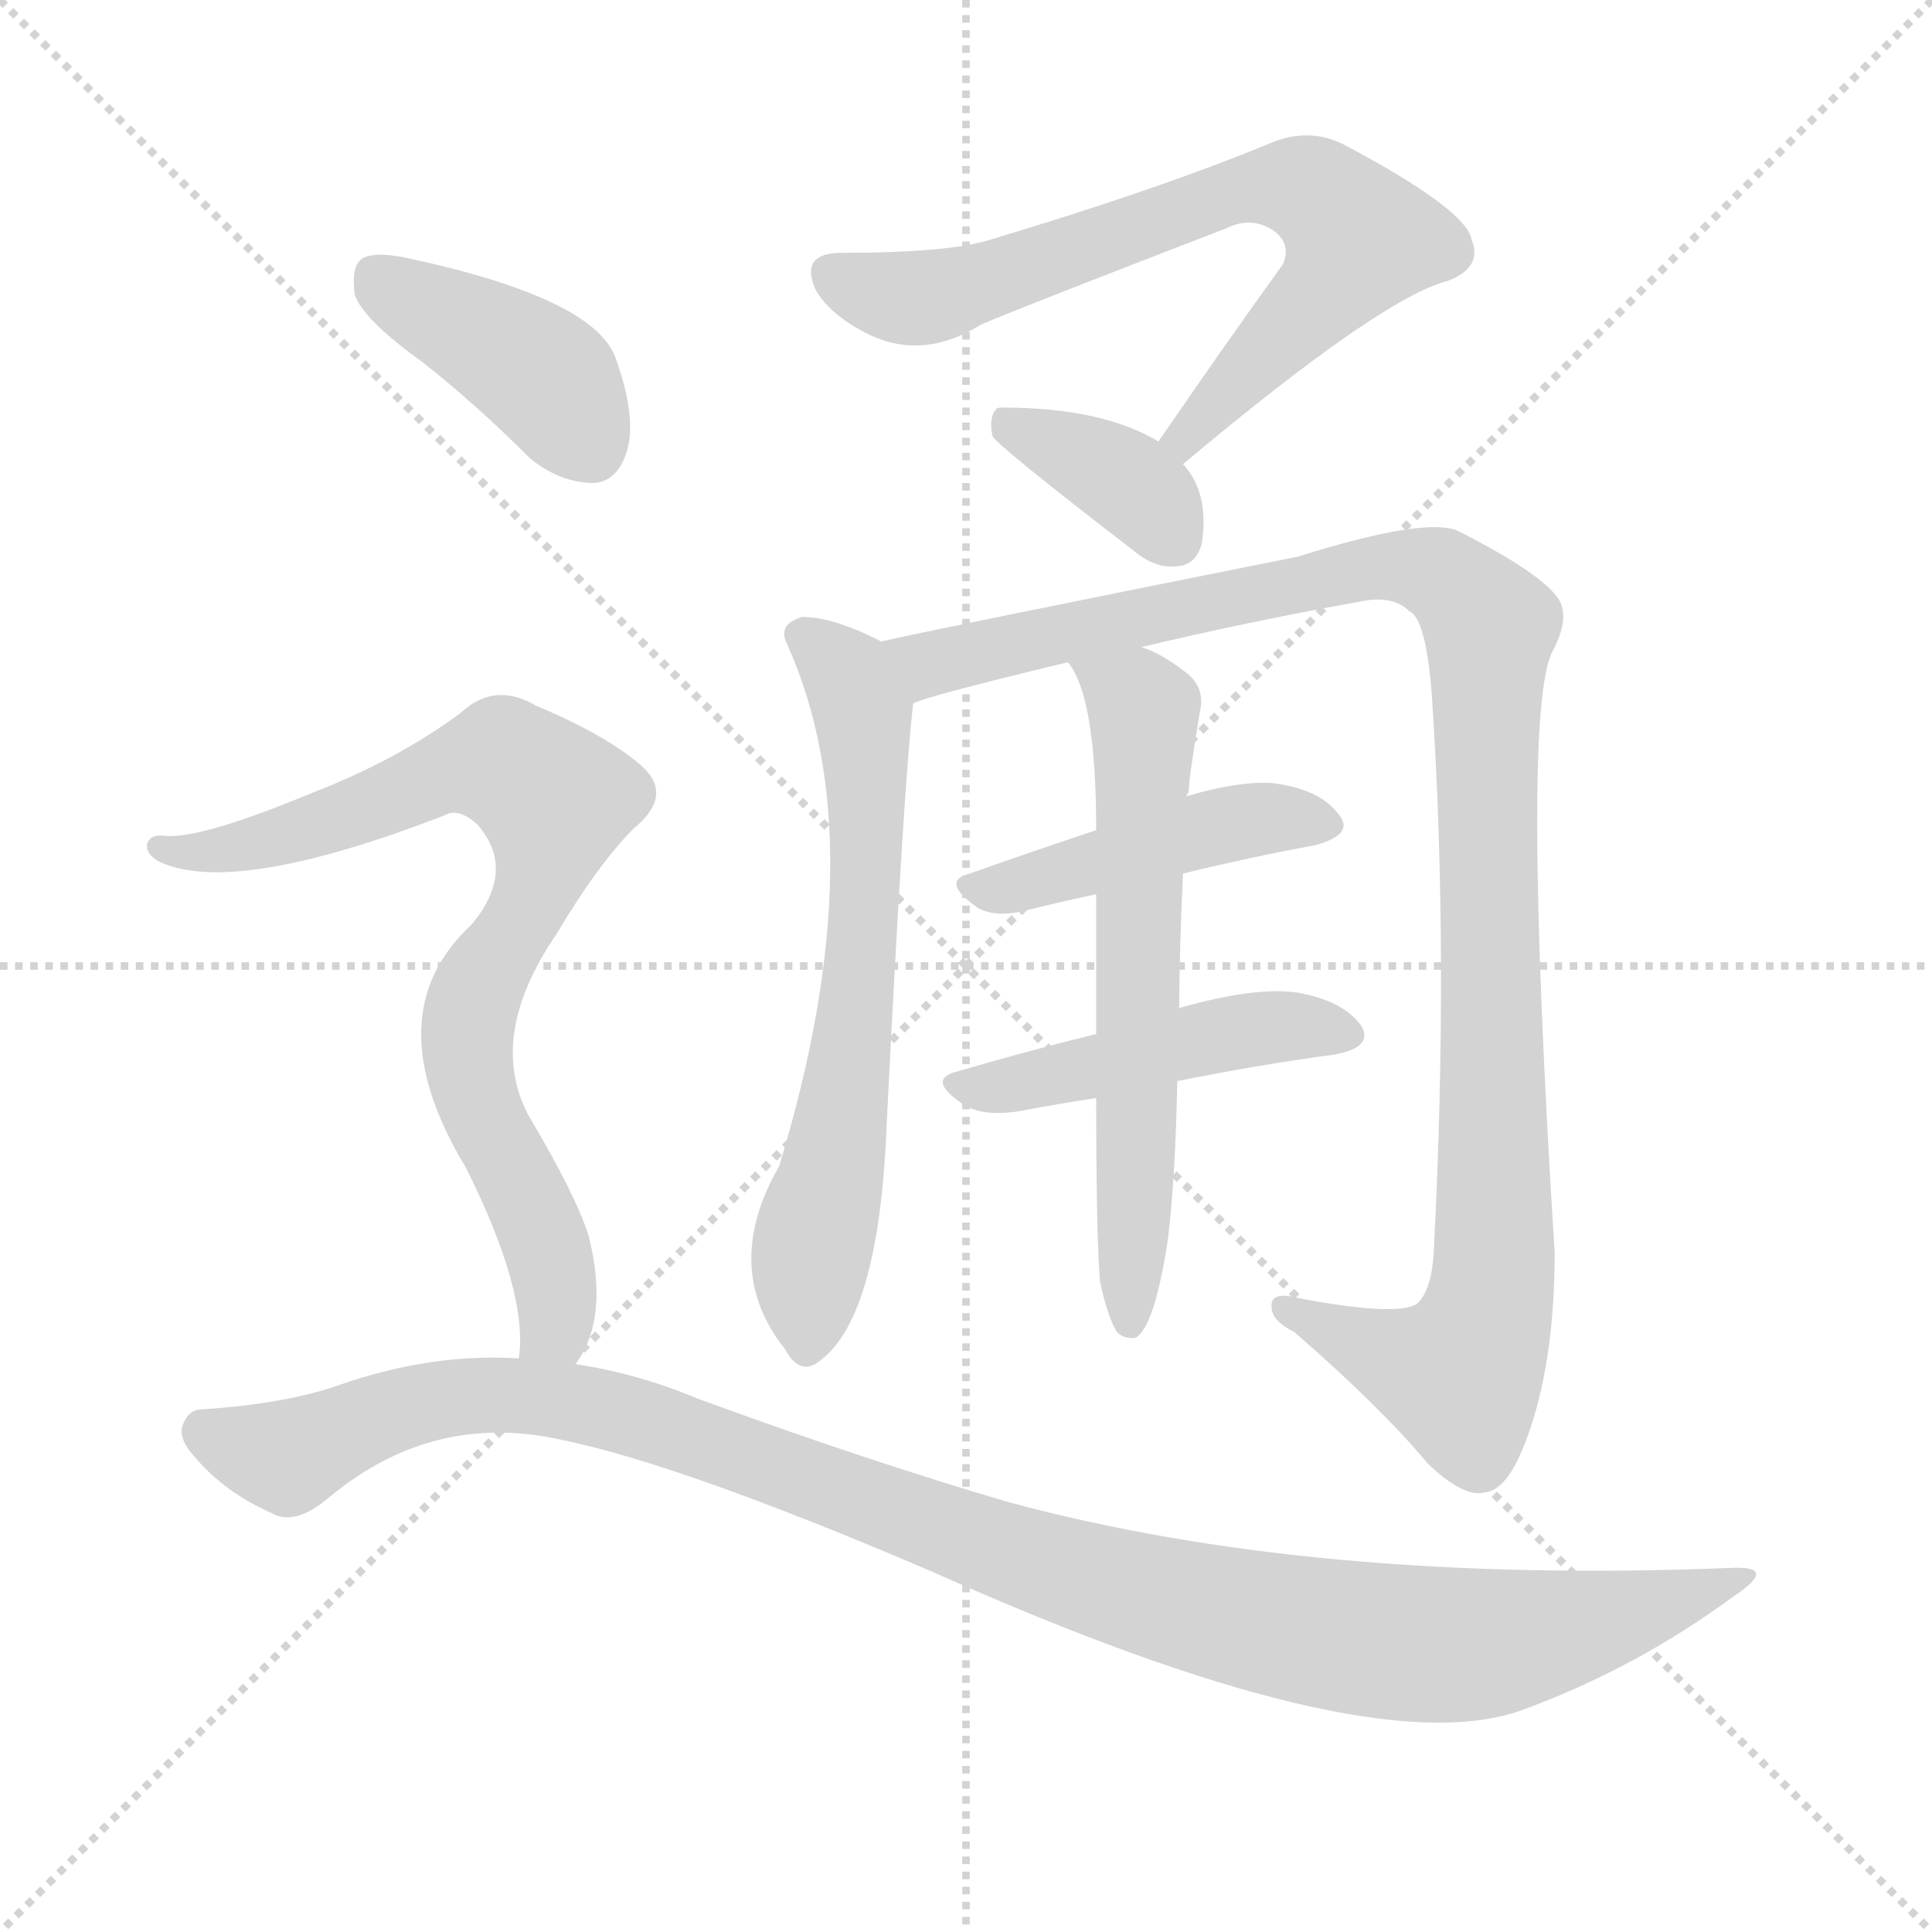
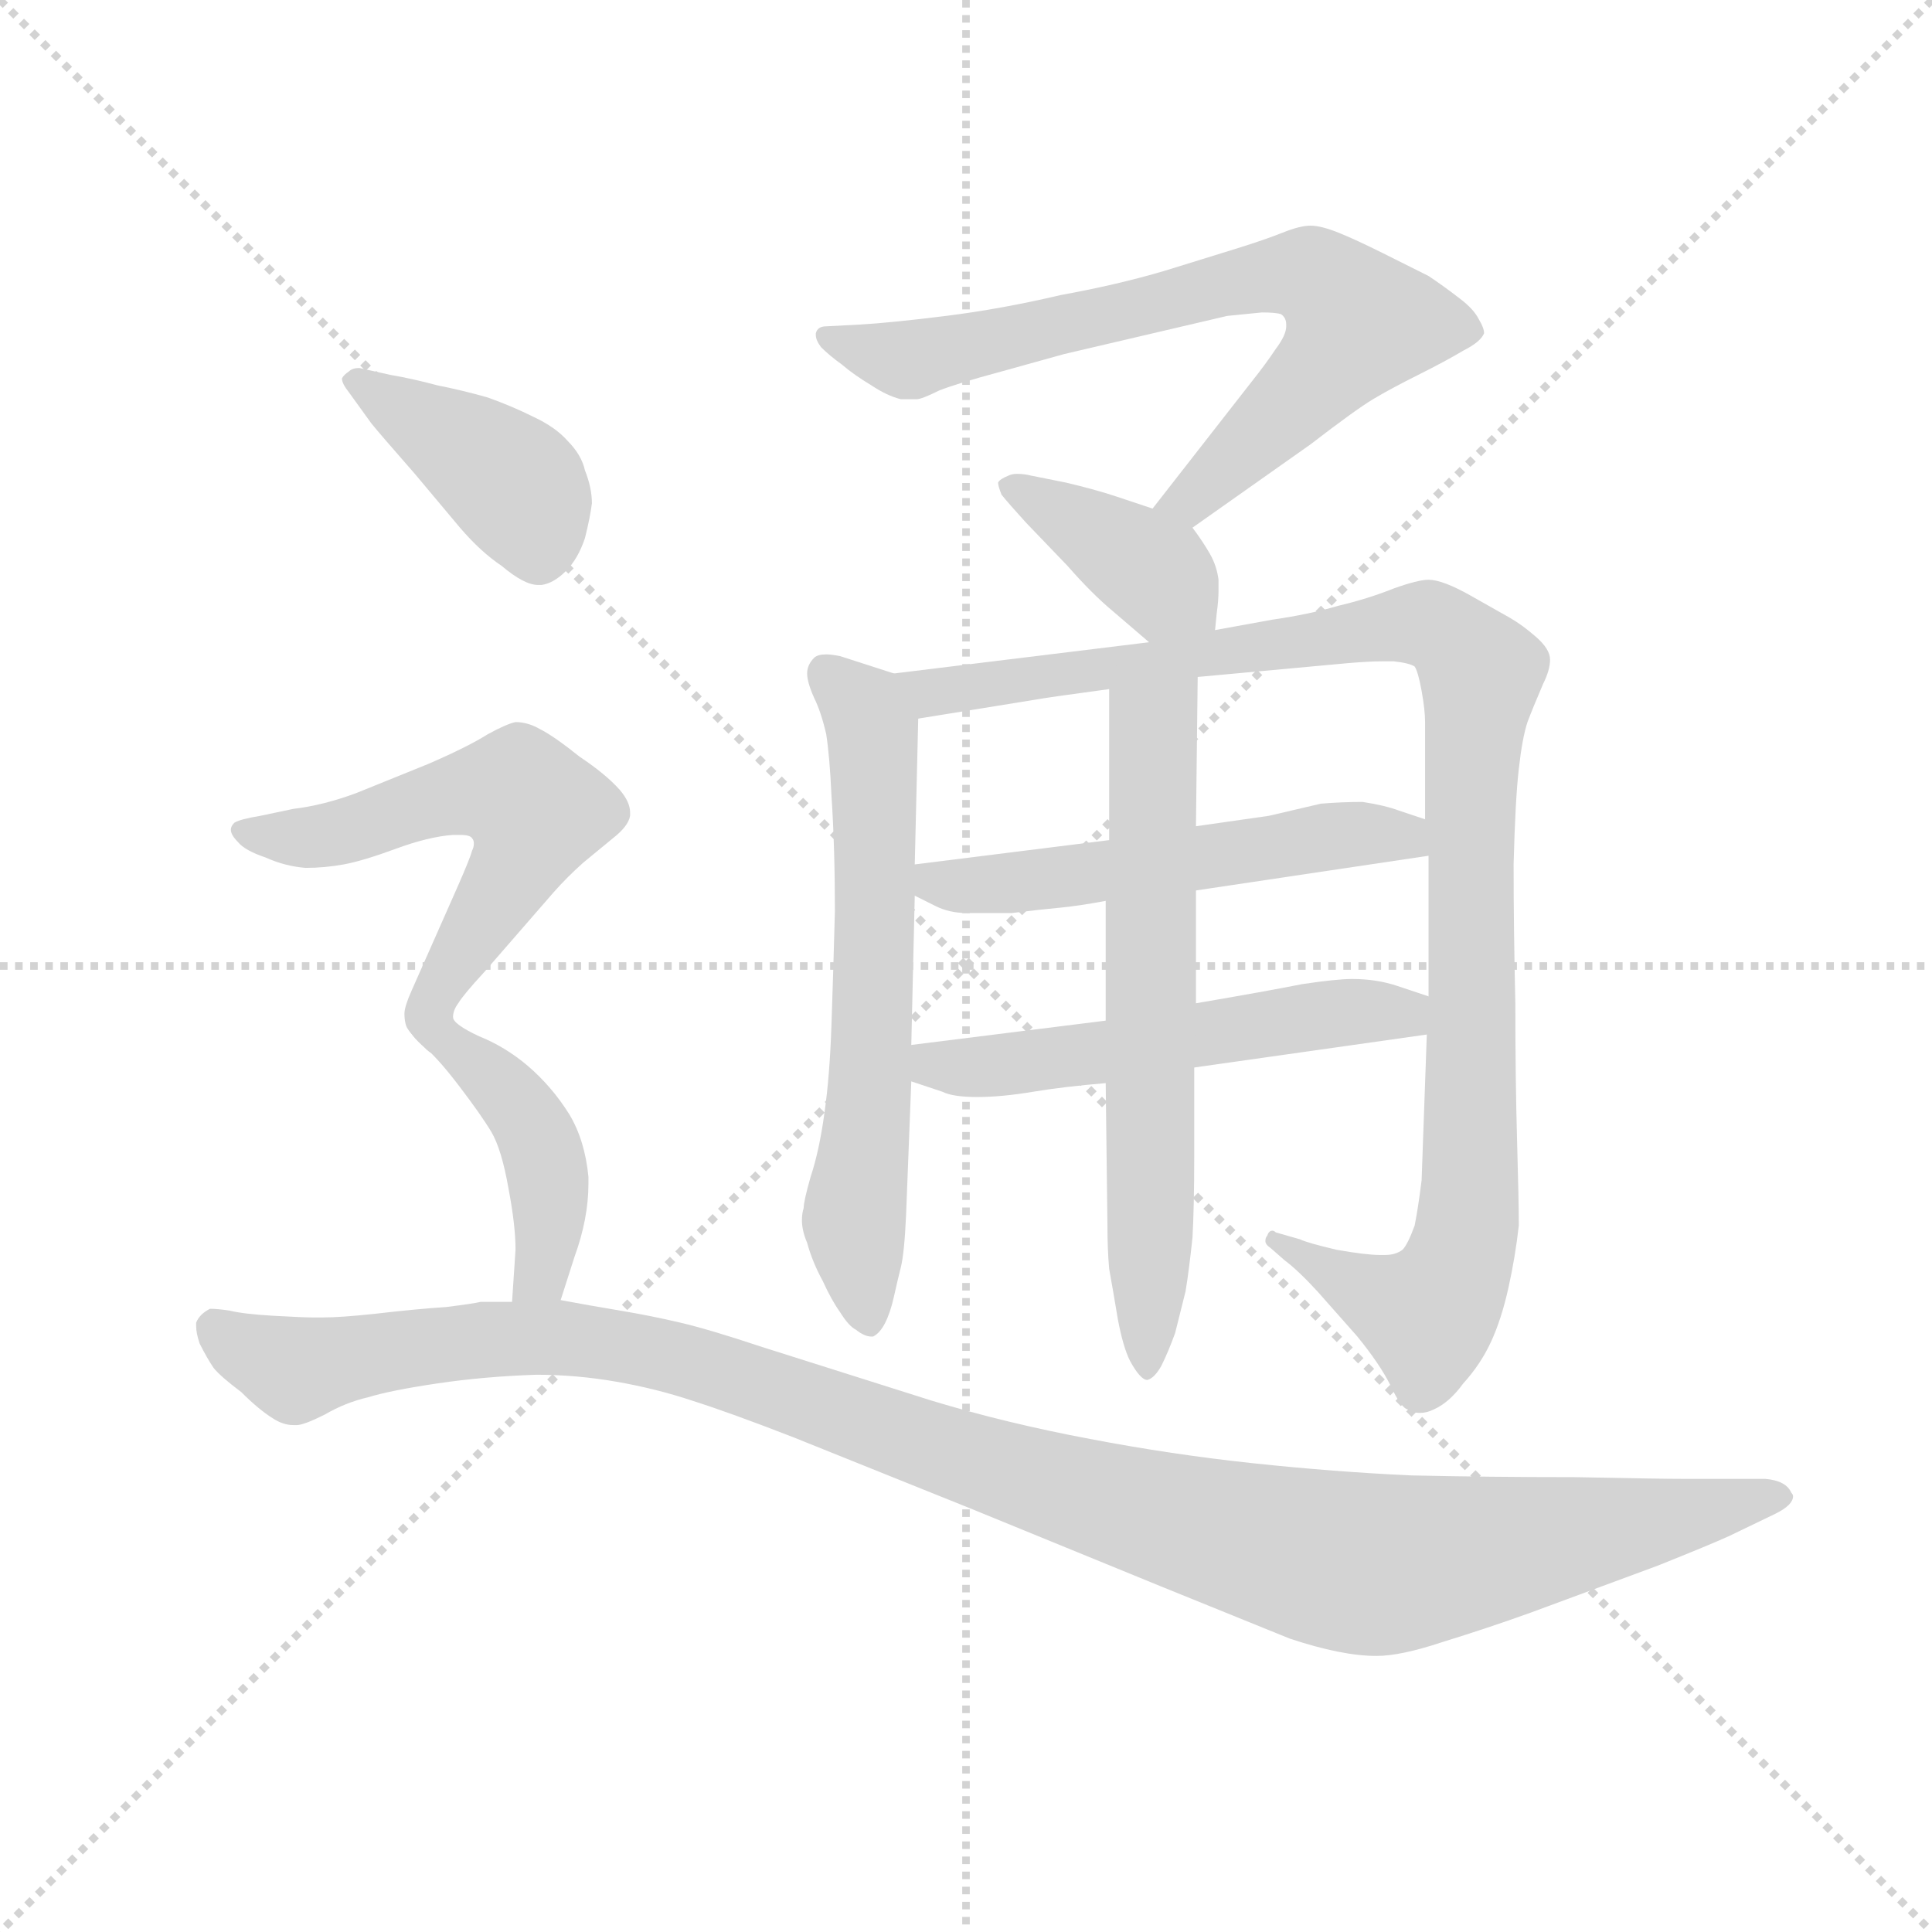
<svg xmlns="http://www.w3.org/2000/svg" version="1.1" viewBox="0 0 1024 1024">
  <g stroke="lightgray" stroke-dasharray="1,1" stroke-width="1" transform="scale(4, 4)">
    <line x1="0" y1="0" x2="256" y2="256" />
    <line x1="256" y1="0" x2="0" y2="256" />
    <line x1="128" y1="0" x2="128" y2="256" />
    <line x1="0" y1="128" x2="256" y2="128" />
  </g>
-   <g transform="scale(1, -1) translate(0, -900)">
+   <g transform="scale(0.92, -0.92) translate(60, -830)">
    <style type="text/css">
      
        @keyframes keyframes0 {
          from {
            stroke: blue;
-             stroke-dashoffset: 706;
-             stroke-width: 128;
-           }
-           70% {
+             stroke-dashoffset: 736;
+             stroke-width: 128;
+           }
+           71% {
            animation-timing-function: step-end;
            stroke: blue;
            stroke-dashoffset: 0;
            stroke-width: 128;
          }
          to {
            stroke: black;
            stroke-width: 1024;
          }
        }
        #make-me-a-hanzi-animation-0 {
-           animation: keyframes0 0.825s both;
+           animation: keyframes0 0.849s both;
          animation-delay: 0s;
          animation-timing-function: linear;
        }
      
        @keyframes keyframes1 {
          from {
            stroke: blue;
-             stroke-dashoffset: 368;
-             stroke-width: 128;
-           }
-           55% {
+             stroke-dashoffset: 392;
+             stroke-width: 128;
+           }
+           56% {
            animation-timing-function: step-end;
            stroke: blue;
            stroke-dashoffset: 0;
            stroke-width: 128;
          }
          to {
            stroke: black;
            stroke-width: 1024;
          }
        }
        #make-me-a-hanzi-animation-1 {
-           animation: keyframes1 0.549s both;
-           animation-delay: 0.825s;
+           animation: keyframes1 0.569s both;
+           animation-delay: 0.849s;
          animation-timing-function: linear;
        }
      
        @keyframes keyframes2 {
          from {
            stroke: blue;
-             stroke-dashoffset: 648;
+             stroke-dashoffset: 643;
            stroke-width: 128;
          }
          68% {
            animation-timing-function: step-end;
            stroke: blue;
            stroke-dashoffset: 0;
            stroke-width: 128;
          }
          to {
            stroke: black;
            stroke-width: 1024;
          }
        }
        #make-me-a-hanzi-animation-2 {
-           animation: keyframes2 0.777s both;
-           animation-delay: 1.374s;
+           animation: keyframes2 0.773s both;
+           animation-delay: 1.418s;
          animation-timing-function: linear;
        }
      
        @keyframes keyframes3 {
          from {
            stroke: blue;
-             stroke-dashoffset: 1093;
+             stroke-dashoffset: 1076;
            stroke-width: 128;
          }
          78% {
            animation-timing-function: step-end;
            stroke: blue;
            stroke-dashoffset: 0;
            stroke-width: 128;
          }
          to {
            stroke: black;
            stroke-width: 1024;
          }
        }
        #make-me-a-hanzi-animation-3 {
-           animation: keyframes3 1.139s both;
-           animation-delay: 2.151s;
+           animation: keyframes3 1.126s both;
+           animation-delay: 2.191s;
          animation-timing-function: linear;
        }
      
        @keyframes keyframes4 {
          from {
            stroke: blue;
-             stroke-dashoffset: 446;
-             stroke-width: 128;
-           }
-           59% {
+             stroke-dashoffset: 543;
+             stroke-width: 128;
+           }
+           64% {
            animation-timing-function: step-end;
            stroke: blue;
            stroke-dashoffset: 0;
            stroke-width: 128;
          }
          to {
            stroke: black;
            stroke-width: 1024;
          }
        }
        #make-me-a-hanzi-animation-4 {
-           animation: keyframes4 0.613s both;
-           animation-delay: 3.291s;
+           animation: keyframes4 0.692s both;
+           animation-delay: 3.317s;
          animation-timing-function: linear;
        }
      
        @keyframes keyframes5 {
          from {
            stroke: blue;
-             stroke-dashoffset: 463;
-             stroke-width: 128;
-           }
-           60% {
+             stroke-dashoffset: 544;
+             stroke-width: 128;
+           }
+           64% {
            animation-timing-function: step-end;
            stroke: blue;
            stroke-dashoffset: 0;
            stroke-width: 128;
          }
          to {
            stroke: black;
            stroke-width: 1024;
          }
        }
        #make-me-a-hanzi-animation-5 {
-           animation: keyframes5 0.627s both;
-           animation-delay: 3.904s;
+           animation: keyframes5 0.693s both;
+           animation-delay: 4.009s;
          animation-timing-function: linear;
        }
      
        @keyframes keyframes6 {
          from {
            stroke: blue;
-             stroke-dashoffset: 622;
-             stroke-width: 128;
-           }
-           67% {
+             stroke-dashoffset: 653;
+             stroke-width: 128;
+           }
+           68% {
            animation-timing-function: step-end;
            stroke: blue;
            stroke-dashoffset: 0;
            stroke-width: 128;
          }
          to {
            stroke: black;
            stroke-width: 1024;
          }
        }
        #make-me-a-hanzi-animation-6 {
-           animation: keyframes6 0.756s both;
-           animation-delay: 4.531s;
+           animation: keyframes6 0.781s both;
+           animation-delay: 4.701s;
          animation-timing-function: linear;
        }
      
        @keyframes keyframes7 {
          from {
            stroke: blue;
-             stroke-dashoffset: 404;
+             stroke-dashoffset: 413;
            stroke-width: 128;
          }
          57% {
            animation-timing-function: step-end;
            stroke: blue;
            stroke-dashoffset: 0;
            stroke-width: 128;
          }
          to {
            stroke: black;
            stroke-width: 1024;
          }
        }
        #make-me-a-hanzi-animation-7 {
-           animation: keyframes7 0.579s both;
-           animation-delay: 5.287s;
+           animation: keyframes7 0.586s both;
+           animation-delay: 5.483s;
          animation-timing-function: linear;
        }
      
        @keyframes keyframes8 {
          from {
            stroke: blue;
-             stroke-dashoffset: 791;
-             stroke-width: 128;
-           }
-           72% {
+             stroke-dashoffset: 576;
+             stroke-width: 128;
+           }
+           65% {
            animation-timing-function: step-end;
            stroke: blue;
            stroke-dashoffset: 0;
            stroke-width: 128;
          }
          to {
            stroke: black;
            stroke-width: 1024;
          }
        }
        #make-me-a-hanzi-animation-8 {
-           animation: keyframes8 0.894s both;
-           animation-delay: 5.866s;
+           animation: keyframes8 0.719s both;
+           animation-delay: 6.069s;
          animation-timing-function: linear;
        }
      
        @keyframes keyframes9 {
          from {
            stroke: blue;
-             stroke-dashoffset: 1088;
-             stroke-width: 128;
-           }
-           78% {
+             stroke-dashoffset: 431;
+             stroke-width: 128;
+           }
+           58% {
            animation-timing-function: step-end;
            stroke: blue;
            stroke-dashoffset: 0;
            stroke-width: 128;
          }
          to {
            stroke: black;
            stroke-width: 1024;
          }
        }
        #make-me-a-hanzi-animation-9 {
-           animation: keyframes9 1.135s both;
-           animation-delay: 6.759s;
+           animation: keyframes9 0.601s both;
+           animation-delay: 6.788s;
+           animation-timing-function: linear;
+         }
+       
+         @keyframes keyframes10 {
+           from {
+             stroke: blue;
+             stroke-dashoffset: 1190;
+             stroke-width: 128;
+           }
+           79% {
+             animation-timing-function: step-end;
+             stroke: blue;
+             stroke-dashoffset: 0;
+             stroke-width: 128;
+           }
+           to {
+             stroke: black;
+             stroke-width: 1024;
+           }
+         }
+         #make-me-a-hanzi-animation-10 {
+           animation: keyframes10 1.218s both;
+           animation-delay: 7.389s;
          animation-timing-function: linear;
        }
      
    </style>
-     <path d="M 627 654 Q 732 742 767 751 Q 786 758 780 773 Q 777 789 713 823 Q 694 833 673 824 Q 615 800 525 773 Q 503 766 446 766 Q 424 766 432 747 Q 439 734 458 724 Q 488 708 520 728 Q 541 737 650 779 Q 662 785 673 779 Q 685 772 680 760 Q 649 717 614 666 C 597 641 604 635 627 654 Z" fill="lightgray" />
-     <path d="M 614 666 Q 584 684 531 684 Q 528 684 528 683 Q 524 679 526 669 Q 527 665 601 608 Q 613 598 625 600 Q 634 601 637 612 Q 641 639 627 654 L 614 666 Z" fill="lightgray" />
-     <path d="M 467 560 Q 442 573 425 573 Q 412 569 417 559 Q 465 453 413 282 Q 382 228 416 185 Q 423 172 432 177 Q 466 198 470 305 Q 479 485 484 527 C 486 551 486 551 467 560 Z" fill="lightgray" />
-     <path d="M 605 557 Q 659 570 720 581 Q 738 585 747 576 Q 756 572 759 530 Q 768 394 760 238 Q 759 216 751 209 Q 741 202 688 212 Q 673 216 674 207 Q 674 200 686 194 Q 732 154 757 124 Q 776 106 787 109 Q 799 110 809 137 Q 824 177 824 236 Q 806 524 823 555 Q 833 574 825 584 Q 815 597 774 618 Q 758 627 688 605 Q 493 566 467 560 C 438 554 455 518 484 527 Q 487 530 566 549 L 605 557 Z" fill="lightgray" />
-     <path d="M 627 437 Q 664 446 697 452 Q 719 458 709 469 Q 699 482 674 485 Q 656 486 629 478 L 581 460 Q 545 448 514 437 Q 498 433 518 419 Q 528 413 546 418 Q 562 422 581 426 L 627 437 Z" fill="lightgray" />
-     <path d="M 624 327 Q 669 336 707 341 Q 729 345 721 357 Q 711 370 687 374 Q 665 377 626 366 Q 625 366 625 365 L 581 352 Q 541 342 507 332 Q 491 328 510 315 Q 520 308 540 311 Q 561 315 581 318 L 624 327 Z" fill="lightgray" />
-     <path d="M 583 221 Q 587 202 592 194 Q 596 190 602 191 Q 612 197 619 243 Q 623 276 624 327 L 625 365 Q 625 393 627 437 L 629 478 Q 629 479 630 480 Q 630 487 636 523 Q 639 536 628 544 Q 615 554 605 557 C 578 569 551 575 566 549 Q 581 531 581 460 L 581 426 Q 581 393 581 352 L 581 318 Q 581 246 583 221 Z" fill="lightgray" />
-     <path d="M 224 708 Q 252 686 281 657 Q 297 644 315 644 Q 327 645 332 660 Q 338 678 326 711 Q 314 742 217 763 Q 199 767 192 763 Q 186 759 188 744 Q 192 731 224 708 Z" fill="lightgray" />
-     <path d="M 305 177 Q 323 201 312 245 Q 305 267 280 309 Q 258 351 295 405 Q 317 442 336 461 Q 358 479 339 495 Q 320 511 284 526 Q 262 539 244 522 Q 210 497 166 480 Q 106 455 87 457 Q 80 458 78 453 Q 77 447 85 443 Q 125 425 236 468 Q 243 472 253 463 Q 274 439 250 410 Q 198 362 247 281 Q 280 215 275 180 C 275 150 291 150 305 177 Z" fill="lightgray" />
-     <path d="M 275 180 Q 229 183 180 166 Q 152 156 107 153 Q 100 153 97 145 Q 94 138 103 128 Q 119 109 144 98 Q 156 91 174 106 Q 229 152 297 137 Q 361 124 494 67 Q 722 -35 805 -7 Q 866 15 919 54 Q 943 70 918 69 Q 696 60 534 104 Q 459 126 369 159 Q 338 172 305 177 L 275 180 Z" fill="lightgray" />
+     <path d="M 627 526 L 695 574 Q 721 594 731 600 Q 741 606 757 614 Q 773 622 783 628 Q 793 633 795 638 Q 795 641 792 646 Q 789 652 781 658 Q 772 665 763 671 L 737 684 Q 721 692 711 696 Q 701 700 695 700 Q 689 700 679 696 Q 669 692 653 687 L 611 674 Q 584 666 551 660 Q 517 652 485 648 Q 453 644 435 643 L 416 642 Q 411 642 410 638 L 410 637 Q 410 634 413 630 Q 418 625 425 620 Q 432 614 442 608 Q 451 602 459 600 L 468 600 Q 471 600 481 605 Q 491 609 517 616 L 553 626 L 647 648 L 667 650 Q 675 650 678 649 Q 681 647 681 643 L 681 642 Q 681 637 675 629 Q 669 620 661 610 L 604 537 C 586 513 602 509 627 526 Z" fill="lightgray" />
+     <path d="M 640 467 L 641 477 Q 642 484 642 490 L 642 496 Q 641 504 637 511 Q 633 518 627 526 L 604 537 L 583 544 Q 571 548 554 552 L 534 556 Q 530 557 526 557 Q 523 557 521 556 Q 516 554 515 552 Q 515 550 517 545 Q 521 540 531 529 L 555 504 Q 569 488 581 478 L 602 460 C 625 440 637 437 640 467 Z" fill="lightgray" />
+     <path d="M 455 442 L 424 452 Q 419 453 416 453 Q 411 453 409 451 Q 405 447 405 442 Q 405 437 409 428 Q 413 420 416 407 Q 418 394 419 372 Q 421 342 421 305 Q 420 268 419 239 Q 418 210 415 189 Q 412 167 407 152 Q 403 138 403 134 Q 402 131 402 127 Q 402 121 405 114 Q 408 103 414 92 Q 419 81 424 74 Q 429 66 433 64 Q 438 60 442 60 L 443 60 Q 447 62 450 68 Q 453 74 455 83 Q 457 92 459 100 Q 461 108 462 130 L 465 207 L 465 228 L 467 314 L 467 332 L 469 416 C 470 437 470 437 455 442 Z" fill="lightgray" />
+     <path d="M 602 460 L 455 442 C 425 438 439 411 469 416 L 537 427 Q 542 428 579 433 L 630 440 L 717 448 Q 729 449 736 449 L 743 449 Q 752 448 755 446 Q 757 443 759 432 Q 761 421 761 414 L 761 358 L 763 337 L 763 256 L 762 234 L 759 150 Q 757 134 755 124 Q 751 113 748 110 Q 744 107 738 107 L 735 107 Q 727 107 710 110 Q 693 114 689 116 L 675 120 Q 674 121 673 121 Q 671 121 670 118 Q 669 117 669 115 Q 669 113 672 111 L 680 104 Q 688 98 699 86 L 722 60 Q 735 44 741 32 Q 747 19 751 18 Q 754 16 758 16 Q 762 16 766 18 Q 775 22 783 33 Q 793 44 799 57 Q 805 70 809 88 Q 813 106 815 124 Q 815 138 814 173 Q 813 208 813 252 Q 812 295 812 332 Q 813 370 815 387 Q 817 405 820 414 Q 823 422 829 436 Q 833 444 833 450 Q 833 456 825 463 Q 817 470 810 474 L 787 487 Q 771 496 763 496 Q 757 496 743 491 Q 728 485 711 481 Q 694 476 673 473 L 640 467 L 602 460 Z" fill="lightgray" />
+     <path d="M 467 314 L 479 308 Q 487 304 497 304 L 523 304 Q 539 306 550 307 Q 561 308 577 311 L 629 317 L 763 337 C 793 341 789 349 761 358 L 746 363 Q 738 366 725 368 Q 713 368 701 367 L 671 360 L 629 354 L 579 346 L 467 332 C 438 328 440 327 467 314 Z" fill="lightgray" />
+     <path d="M 465 207 L 483 201 Q 489 198 503 198 Q 517 198 535 201 Q 553 204 577 206 L 628 215 L 762 234 C 792 238 791 247 763 256 L 745 262 Q 733 266 719 266 Q 710 266 690 263 Q 670 259 629 252 L 577 242 L 465 228 C 435 224 437 216 465 207 Z" fill="lightgray" />
+     <path d="M 577 206 L 578 125 Q 578 110 579 99 Q 581 88 584 70 Q 587 54 591 46 Q 597 35 601 35 Q 605 36 609 43 Q 613 51 617 62 L 623 86 Q 625 98 627 117 Q 628 135 628 163 L 628 215 L 629 252 L 629 317 L 629 354 L 630 440 C 630 470 579 463 579 433 L 579 346 L 577 311 L 577 242 L 577 206 Z" fill="lightgray" />
+     <path d="M 154 586 Q 158 581 179 557 L 205 526 Q 217 512 229 504 Q 242 493 250 493 L 252 493 Q 259 494 266 501 Q 273 508 277 520 Q 280 532 281 540 Q 281 549 277 559 Q 275 568 267 576 Q 260 584 247 590 Q 235 596 221 601 Q 207 605 192 608 Q 177 612 165 614 L 147 618 Q 143 618 141 616 Q 138 614 137 612 Q 137 609 141 604 L 154 586 Z" fill="lightgray" />
+     <path d="M 201 244 Q 201 248 204 252 Q 207 257 219 270 L 259 316 Q 267 325 276 333 L 293 347 Q 302 354 303 360 L 303 362 Q 303 368 297 375 Q 289 384 274 394 Q 259 406 251 410 Q 244 414 237 414 Q 232 413 221 407 Q 210 400 187 390 L 145 373 Q 126 366 109 364 L 90 360 Q 78 358 75 356 Q 73 354 73 352 Q 73 349 77 345 Q 81 340 93 336 Q 104 331 116 330 Q 127 330 138 332 Q 149 334 168 341 Q 187 348 201 349 L 205 349 Q 211 349 212 347 Q 213 346 213 344 Q 213 342 212 340 Q 211 336 204 320 L 177 259 Q 173 250 173 246 Q 173 242 174 239 Q 175 236 183 228 C 191 220 191 220 201 244 Z" fill="lightgray" />
+     <path d="M 263 81 L 271 106 Q 279 128 279 148 L 279 152 Q 277 173 268 188 Q 258 204 244 216 Q 231 227 216 233 Q 201 240 201 244 C 183 268 160 248 183 228 Q 191 222 204 205 Q 217 188 223 178 Q 229 168 233 145 Q 237 124 237 110 L 235 80 C 233 50 254 52 263 81 Z" fill="lightgray" />
+     <path d="M 235 80 L 217 80 Q 213 79 197 77 Q 181 76 155 73 Q 136 71 126 71 L 120 71 Q 115 71 97 72 Q 80 73 72 75 Q 65 76 61 76 Q 55 73 53 68 L 53 66 Q 53 62 55 56 Q 59 48 63 42 Q 67 37 79 28 Q 89 18 97 13 Q 103 9 109 9 L 111 9 Q 115 9 127 15 Q 139 22 152 25 Q 165 29 192 33 Q 219 37 249 38 Q 272 38 295 34 Q 318 30 339 23 Q 361 16 397 2 L 499 -39 L 609 -84 L 683 -114 Q 713 -124 733 -124 Q 747 -124 771 -116 Q 797 -108 822 -99 L 895 -72 Q 925 -60 936 -55 L 963 -42 Q 973 -37 973 -32 Q 973 -31 972 -30 Q 969 -23 957 -22 L 911 -22 Q 896 -22 847 -21 Q 798 -21 753 -20 Q 709 -18 662 -13 Q 615 -8 568 1 Q 520 10 477 23 L 379 54 Q 349 64 332 68 Q 315 72 297 75 Q 279 78 263 81 L 235 80 Z" fill="lightgray" />
    <clipPath id="make-me-a-hanzi-clip-0">
-       <path d="M 627 654 Q 732 742 767 751 Q 786 758 780 773 Q 777 789 713 823 Q 694 833 673 824 Q 615 800 525 773 Q 503 766 446 766 Q 424 766 432 747 Q 439 734 458 724 Q 488 708 520 728 Q 541 737 650 779 Q 662 785 673 779 Q 685 772 680 760 Q 649 717 614 666 C 597 641 604 635 627 654 Z" />
-     </clipPath>
-     <path clip-path="url(#make-me-a-hanzi-clip-0)" d="M 442 754 L 463 745 L 502 744 L 661 801 L 693 800 L 721 774 L 700 743 L 636 679 L 632 668 L 623 669" fill="none" id="make-me-a-hanzi-animation-0" stroke-dasharray="578 1156" stroke-linecap="round" />
+       <path d="M 627 526 L 695 574 Q 721 594 731 600 Q 741 606 757 614 Q 773 622 783 628 Q 793 633 795 638 Q 795 641 792 646 Q 789 652 781 658 Q 772 665 763 671 L 737 684 Q 721 692 711 696 Q 701 700 695 700 Q 689 700 679 696 Q 669 692 653 687 L 611 674 Q 584 666 551 660 Q 517 652 485 648 Q 453 644 435 643 L 416 642 Q 411 642 410 638 L 410 637 Q 410 634 413 630 Q 418 625 425 620 Q 432 614 442 608 Q 451 602 459 600 L 468 600 Q 471 600 481 605 Q 491 609 517 616 L 553 626 L 647 648 L 667 650 Q 675 650 678 649 Q 681 647 681 643 L 681 642 Q 681 637 675 629 Q 669 620 661 610 L 604 537 C 586 513 602 509 627 526 Z" />
+     </clipPath>
+     <path clip-path="url(#make-me-a-hanzi-clip-0)" d="M 415 638 L 424 631 L 467 623 L 666 671 L 692 672 L 705 665 L 722 643 L 718 636 L 635 550 L 613 540" fill="none" id="make-me-a-hanzi-animation-0" stroke-dasharray="608 1216" stroke-linecap="round" />
    <clipPath id="make-me-a-hanzi-clip-1">
-       <path d="M 614 666 Q 584 684 531 684 Q 528 684 528 683 Q 524 679 526 669 Q 527 665 601 608 Q 613 598 625 600 Q 634 601 637 612 Q 641 639 627 654 L 614 666 Z" />
-     </clipPath>
-     <path clip-path="url(#make-me-a-hanzi-clip-1)" d="M 532 675 L 599 643 L 623 614" fill="none" id="make-me-a-hanzi-animation-1" stroke-dasharray="240 480" stroke-linecap="round" />
+       <path d="M 640 467 L 641 477 Q 642 484 642 490 L 642 496 Q 641 504 637 511 Q 633 518 627 526 L 604 537 L 583 544 Q 571 548 554 552 L 534 556 Q 530 557 526 557 Q 523 557 521 556 Q 516 554 515 552 Q 515 550 517 545 Q 521 540 531 529 L 555 504 Q 569 488 581 478 L 602 460 C 625 440 637 437 640 467 Z" />
+     </clipPath>
+     <path clip-path="url(#make-me-a-hanzi-clip-1)" d="M 521 550 L 598 505 L 632 473" fill="none" id="make-me-a-hanzi-animation-1" stroke-dasharray="264 528" stroke-linecap="round" />
    <clipPath id="make-me-a-hanzi-clip-2">
-       <path d="M 467 560 Q 442 573 425 573 Q 412 569 417 559 Q 465 453 413 282 Q 382 228 416 185 Q 423 172 432 177 Q 466 198 470 305 Q 479 485 484 527 C 486 551 486 551 467 560 Z" />
-     </clipPath>
-     <path clip-path="url(#make-me-a-hanzi-clip-2)" d="M 425 564 L 449 543 L 459 499 L 455 366 L 429 232 L 427 187" fill="none" id="make-me-a-hanzi-animation-2" stroke-dasharray="520 1040" stroke-linecap="round" />
+       <path d="M 455 442 L 424 452 Q 419 453 416 453 Q 411 453 409 451 Q 405 447 405 442 Q 405 437 409 428 Q 413 420 416 407 Q 418 394 419 372 Q 421 342 421 305 Q 420 268 419 239 Q 418 210 415 189 Q 412 167 407 152 Q 403 138 403 134 Q 402 131 402 127 Q 402 121 405 114 Q 408 103 414 92 Q 419 81 424 74 Q 429 66 433 64 Q 438 60 442 60 L 443 60 Q 447 62 450 68 Q 453 74 455 83 Q 457 92 459 100 Q 461 108 462 130 L 465 207 L 465 228 L 467 314 L 467 332 L 469 416 C 470 437 470 437 455 442 Z" />
+     </clipPath>
+     <path clip-path="url(#make-me-a-hanzi-clip-2)" d="M 415 443 L 443 410 L 443 236 L 432 127 L 443 68" fill="none" id="make-me-a-hanzi-animation-2" stroke-dasharray="515 1030" stroke-linecap="round" />
    <clipPath id="make-me-a-hanzi-clip-3">
-       <path d="M 605 557 Q 659 570 720 581 Q 738 585 747 576 Q 756 572 759 530 Q 768 394 760 238 Q 759 216 751 209 Q 741 202 688 212 Q 673 216 674 207 Q 674 200 686 194 Q 732 154 757 124 Q 776 106 787 109 Q 799 110 809 137 Q 824 177 824 236 Q 806 524 823 555 Q 833 574 825 584 Q 815 597 774 618 Q 758 627 688 605 Q 493 566 467 560 C 438 554 455 518 484 527 Q 487 530 566 549 L 605 557 Z" />
-     </clipPath>
-     <path clip-path="url(#make-me-a-hanzi-clip-3)" d="M 470 555 L 496 548 L 740 601 L 763 595 L 784 577 L 789 567 L 793 302 L 787 200 L 774 171 L 731 183 L 682 207" fill="none" id="make-me-a-hanzi-animation-3" stroke-dasharray="965 1930" stroke-linecap="round" />
+       <path d="M 602 460 L 455 442 C 425 438 439 411 469 416 L 537 427 Q 542 428 579 433 L 630 440 L 717 448 Q 729 449 736 449 L 743 449 Q 752 448 755 446 Q 757 443 759 432 Q 761 421 761 414 L 761 358 L 763 337 L 763 256 L 762 234 L 759 150 Q 757 134 755 124 Q 751 113 748 110 Q 744 107 738 107 L 735 107 Q 727 107 710 110 Q 693 114 689 116 L 675 120 Q 674 121 673 121 Q 671 121 670 118 Q 669 117 669 115 Q 669 113 672 111 L 680 104 Q 688 98 699 86 L 722 60 Q 735 44 741 32 Q 747 19 751 18 Q 754 16 758 16 Q 762 16 766 18 Q 775 22 783 33 Q 793 44 799 57 Q 805 70 809 88 Q 813 106 815 124 Q 815 138 814 173 Q 813 208 813 252 Q 812 295 812 332 Q 813 370 815 387 Q 817 405 820 414 Q 823 422 829 436 Q 833 444 833 450 Q 833 456 825 463 Q 817 470 810 474 L 787 487 Q 771 496 763 496 Q 757 496 743 491 Q 728 485 711 481 Q 694 476 673 473 L 640 467 L 602 460 Z" />
+     </clipPath>
+     <path clip-path="url(#make-me-a-hanzi-clip-3)" d="M 463 438 L 479 432 L 515 435 L 745 470 L 769 468 L 793 442 L 787 379 L 787 149 L 779 100 L 762 73 L 737 81 L 673 118" fill="none" id="make-me-a-hanzi-animation-3" stroke-dasharray="948 1896" stroke-linecap="round" />
    <clipPath id="make-me-a-hanzi-clip-4">
-       <path d="M 627 437 Q 664 446 697 452 Q 719 458 709 469 Q 699 482 674 485 Q 656 486 629 478 L 581 460 Q 545 448 514 437 Q 498 433 518 419 Q 528 413 546 418 Q 562 422 581 426 L 627 437 Z" />
-     </clipPath>
-     <path clip-path="url(#make-me-a-hanzi-clip-4)" d="M 516 428 L 642 462 L 678 467 L 701 462" fill="none" id="make-me-a-hanzi-animation-4" stroke-dasharray="318 636" stroke-linecap="round" />
+       <path d="M 467 314 L 479 308 Q 487 304 497 304 L 523 304 Q 539 306 550 307 Q 561 308 577 311 L 629 317 L 763 337 C 793 341 789 349 761 358 L 746 363 Q 738 366 725 368 Q 713 368 701 367 L 671 360 L 629 354 L 579 346 L 467 332 C 438 328 440 327 467 314 Z" />
+     </clipPath>
+     <path clip-path="url(#make-me-a-hanzi-clip-4)" d="M 475 328 L 488 320 L 542 323 L 719 350 L 748 349 L 755 342" fill="none" id="make-me-a-hanzi-animation-4" stroke-dasharray="415 830" stroke-linecap="round" />
    <clipPath id="make-me-a-hanzi-clip-5">
-       <path d="M 624 327 Q 669 336 707 341 Q 729 345 721 357 Q 711 370 687 374 Q 665 377 626 366 Q 625 366 625 365 L 581 352 Q 541 342 507 332 Q 491 328 510 315 Q 520 308 540 311 Q 561 315 581 318 L 624 327 Z" />
-     </clipPath>
-     <path clip-path="url(#make-me-a-hanzi-clip-5)" d="M 508 323 L 572 332 L 640 351 L 690 357 L 711 351" fill="none" id="make-me-a-hanzi-animation-5" stroke-dasharray="335 670" stroke-linecap="round" />
+       <path d="M 465 207 L 483 201 Q 489 198 503 198 Q 517 198 535 201 Q 553 204 577 206 L 628 215 L 762 234 C 792 238 791 247 763 256 L 745 262 Q 733 266 719 266 Q 710 266 690 263 Q 670 259 629 252 L 577 242 L 465 228 C 435 224 437 216 465 207 Z" />
+     </clipPath>
+     <path clip-path="url(#make-me-a-hanzi-clip-5)" d="M 472 212 L 478 217 L 568 222 L 756 251" fill="none" id="make-me-a-hanzi-animation-5" stroke-dasharray="416 832" stroke-linecap="round" />
    <clipPath id="make-me-a-hanzi-clip-6">
-       <path d="M 583 221 Q 587 202 592 194 Q 596 190 602 191 Q 612 197 619 243 Q 623 276 624 327 L 625 365 Q 625 393 627 437 L 629 478 Q 629 479 630 480 Q 630 487 636 523 Q 639 536 628 544 Q 615 554 605 557 C 578 569 551 575 566 549 Q 581 531 581 460 L 581 426 Q 581 393 581 352 L 581 318 Q 581 246 583 221 Z" />
-     </clipPath>
-     <path clip-path="url(#make-me-a-hanzi-clip-6)" d="M 573 548 L 602 529 L 607 517 L 599 199" fill="none" id="make-me-a-hanzi-animation-6" stroke-dasharray="494 988" stroke-linecap="round" />
+       <path d="M 577 206 L 578 125 Q 578 110 579 99 Q 581 88 584 70 Q 587 54 591 46 Q 597 35 601 35 Q 605 36 609 43 Q 613 51 617 62 L 623 86 Q 625 98 627 117 Q 628 135 628 163 L 628 215 L 629 252 L 629 317 L 629 354 L 630 440 C 630 470 579 463 579 433 L 579 346 L 577 311 L 577 242 L 577 206 Z" />
+     </clipPath>
+     <path clip-path="url(#make-me-a-hanzi-clip-6)" d="M 624 433 L 604 411 L 600 44" fill="none" id="make-me-a-hanzi-animation-6" stroke-dasharray="525 1050" stroke-linecap="round" />
    <clipPath id="make-me-a-hanzi-clip-7">
-       <path d="M 224 708 Q 252 686 281 657 Q 297 644 315 644 Q 327 645 332 660 Q 338 678 326 711 Q 314 742 217 763 Q 199 767 192 763 Q 186 759 188 744 Q 192 731 224 708 Z" />
-     </clipPath>
-     <path clip-path="url(#make-me-a-hanzi-clip-7)" d="M 199 754 L 289 700 L 312 664" fill="none" id="make-me-a-hanzi-animation-7" stroke-dasharray="276 552" stroke-linecap="round" />
+       <path d="M 154 586 Q 158 581 179 557 L 205 526 Q 217 512 229 504 Q 242 493 250 493 L 252 493 Q 259 494 266 501 Q 273 508 277 520 Q 280 532 281 540 Q 281 549 277 559 Q 275 568 267 576 Q 260 584 247 590 Q 235 596 221 601 Q 207 605 192 608 Q 177 612 165 614 L 147 618 Q 143 618 141 616 Q 138 614 137 612 Q 137 609 141 604 L 154 586 Z" />
+     </clipPath>
+     <path clip-path="url(#make-me-a-hanzi-clip-7)" d="M 143 610 L 234 553 L 246 533 L 251 507" fill="none" id="make-me-a-hanzi-animation-7" stroke-dasharray="285 570" stroke-linecap="round" />
    <clipPath id="make-me-a-hanzi-clip-8">
-       <path d="M 305 177 Q 323 201 312 245 Q 305 267 280 309 Q 258 351 295 405 Q 317 442 336 461 Q 358 479 339 495 Q 320 511 284 526 Q 262 539 244 522 Q 210 497 166 480 Q 106 455 87 457 Q 80 458 78 453 Q 77 447 85 443 Q 125 425 236 468 Q 243 472 253 463 Q 274 439 250 410 Q 198 362 247 281 Q 280 215 275 180 C 275 150 291 150 305 177 Z" />
-     </clipPath>
-     <path clip-path="url(#make-me-a-hanzi-clip-8)" d="M 85 450 L 134 452 L 254 495 L 278 490 L 291 478 L 288 439 L 255 380 L 248 353 L 253 315 L 275 276 L 295 219 L 294 198 L 283 185" fill="none" id="make-me-a-hanzi-animation-8" stroke-dasharray="663 1326" stroke-linecap="round" />
+       <path d="M 201 244 Q 201 248 204 252 Q 207 257 219 270 L 259 316 Q 267 325 276 333 L 293 347 Q 302 354 303 360 L 303 362 Q 303 368 297 375 Q 289 384 274 394 Q 259 406 251 410 Q 244 414 237 414 Q 232 413 221 407 Q 210 400 187 390 L 145 373 Q 126 366 109 364 L 90 360 Q 78 358 75 356 Q 73 354 73 352 Q 73 349 77 345 Q 81 340 93 336 Q 104 331 116 330 Q 127 330 138 332 Q 149 334 168 341 Q 187 348 201 349 L 205 349 Q 211 349 212 347 Q 213 346 213 344 Q 213 342 212 340 Q 211 336 204 320 L 177 259 Q 173 250 173 246 Q 173 242 174 239 Q 175 236 183 228 C 191 220 191 220 201 244 Z" />
+     </clipPath>
+     <path clip-path="url(#make-me-a-hanzi-clip-8)" d="M 80 351 L 140 351 L 203 373 L 238 374 L 244 369 L 249 363 L 242 340 L 183 237" fill="none" id="make-me-a-hanzi-animation-8" stroke-dasharray="448 896" stroke-linecap="round" />
    <clipPath id="make-me-a-hanzi-clip-9">
-       <path d="M 275 180 Q 229 183 180 166 Q 152 156 107 153 Q 100 153 97 145 Q 94 138 103 128 Q 119 109 144 98 Q 156 91 174 106 Q 229 152 297 137 Q 361 124 494 67 Q 722 -35 805 -7 Q 866 15 919 54 Q 943 70 918 69 Q 696 60 534 104 Q 459 126 369 159 Q 338 172 305 177 L 275 180 Z" />
-     </clipPath>
-     <path clip-path="url(#make-me-a-hanzi-clip-9)" d="M 108 141 L 153 128 L 231 158 L 308 156 L 371 138 L 537 75 L 619 51 L 716 32 L 799 30 L 909 61" fill="none" id="make-me-a-hanzi-animation-9" stroke-dasharray="960 1920" stroke-linecap="round" />
+       <path d="M 263 81 L 271 106 Q 279 128 279 148 L 279 152 Q 277 173 268 188 Q 258 204 244 216 Q 231 227 216 233 Q 201 240 201 244 C 183 268 160 248 183 228 Q 191 222 204 205 Q 217 188 223 178 Q 229 168 233 145 Q 237 124 237 110 L 235 80 C 233 50 254 52 263 81 Z" />
+     </clipPath>
+     <path clip-path="url(#make-me-a-hanzi-clip-9)" d="M 198 238 L 208 220 L 235 198 L 253 165 L 254 105 L 242 87" fill="none" id="make-me-a-hanzi-animation-9" stroke-dasharray="303 606" stroke-linecap="round" />
+     <clipPath id="make-me-a-hanzi-clip-10">
+       <path d="M 235 80 L 217 80 Q 213 79 197 77 Q 181 76 155 73 Q 136 71 126 71 L 120 71 Q 115 71 97 72 Q 80 73 72 75 Q 65 76 61 76 Q 55 73 53 68 L 53 66 Q 53 62 55 56 Q 59 48 63 42 Q 67 37 79 28 Q 89 18 97 13 Q 103 9 109 9 L 111 9 Q 115 9 127 15 Q 139 22 152 25 Q 165 29 192 33 Q 219 37 249 38 Q 272 38 295 34 Q 318 30 339 23 Q 361 16 397 2 L 499 -39 L 609 -84 L 683 -114 Q 713 -124 733 -124 Q 747 -124 771 -116 Q 797 -108 822 -99 L 895 -72 Q 925 -60 936 -55 L 963 -42 Q 973 -37 973 -32 Q 973 -31 972 -30 Q 969 -23 957 -22 L 911 -22 Q 896 -22 847 -21 Q 798 -21 753 -20 Q 709 -18 662 -13 Q 615 -8 568 1 Q 520 10 477 23 L 379 54 Q 349 64 332 68 Q 315 72 297 75 Q 279 78 263 81 L 235 80 Z" />
+     </clipPath>
+     <path clip-path="url(#make-me-a-hanzi-clip-10)" d="M 62 67 L 110 41 L 231 59 L 311 52 L 545 -26 L 716 -70 L 743 -71 L 966 -34" fill="none" id="make-me-a-hanzi-animation-10" stroke-dasharray="1062 2124" stroke-linecap="round" />
  </g>
</svg>
